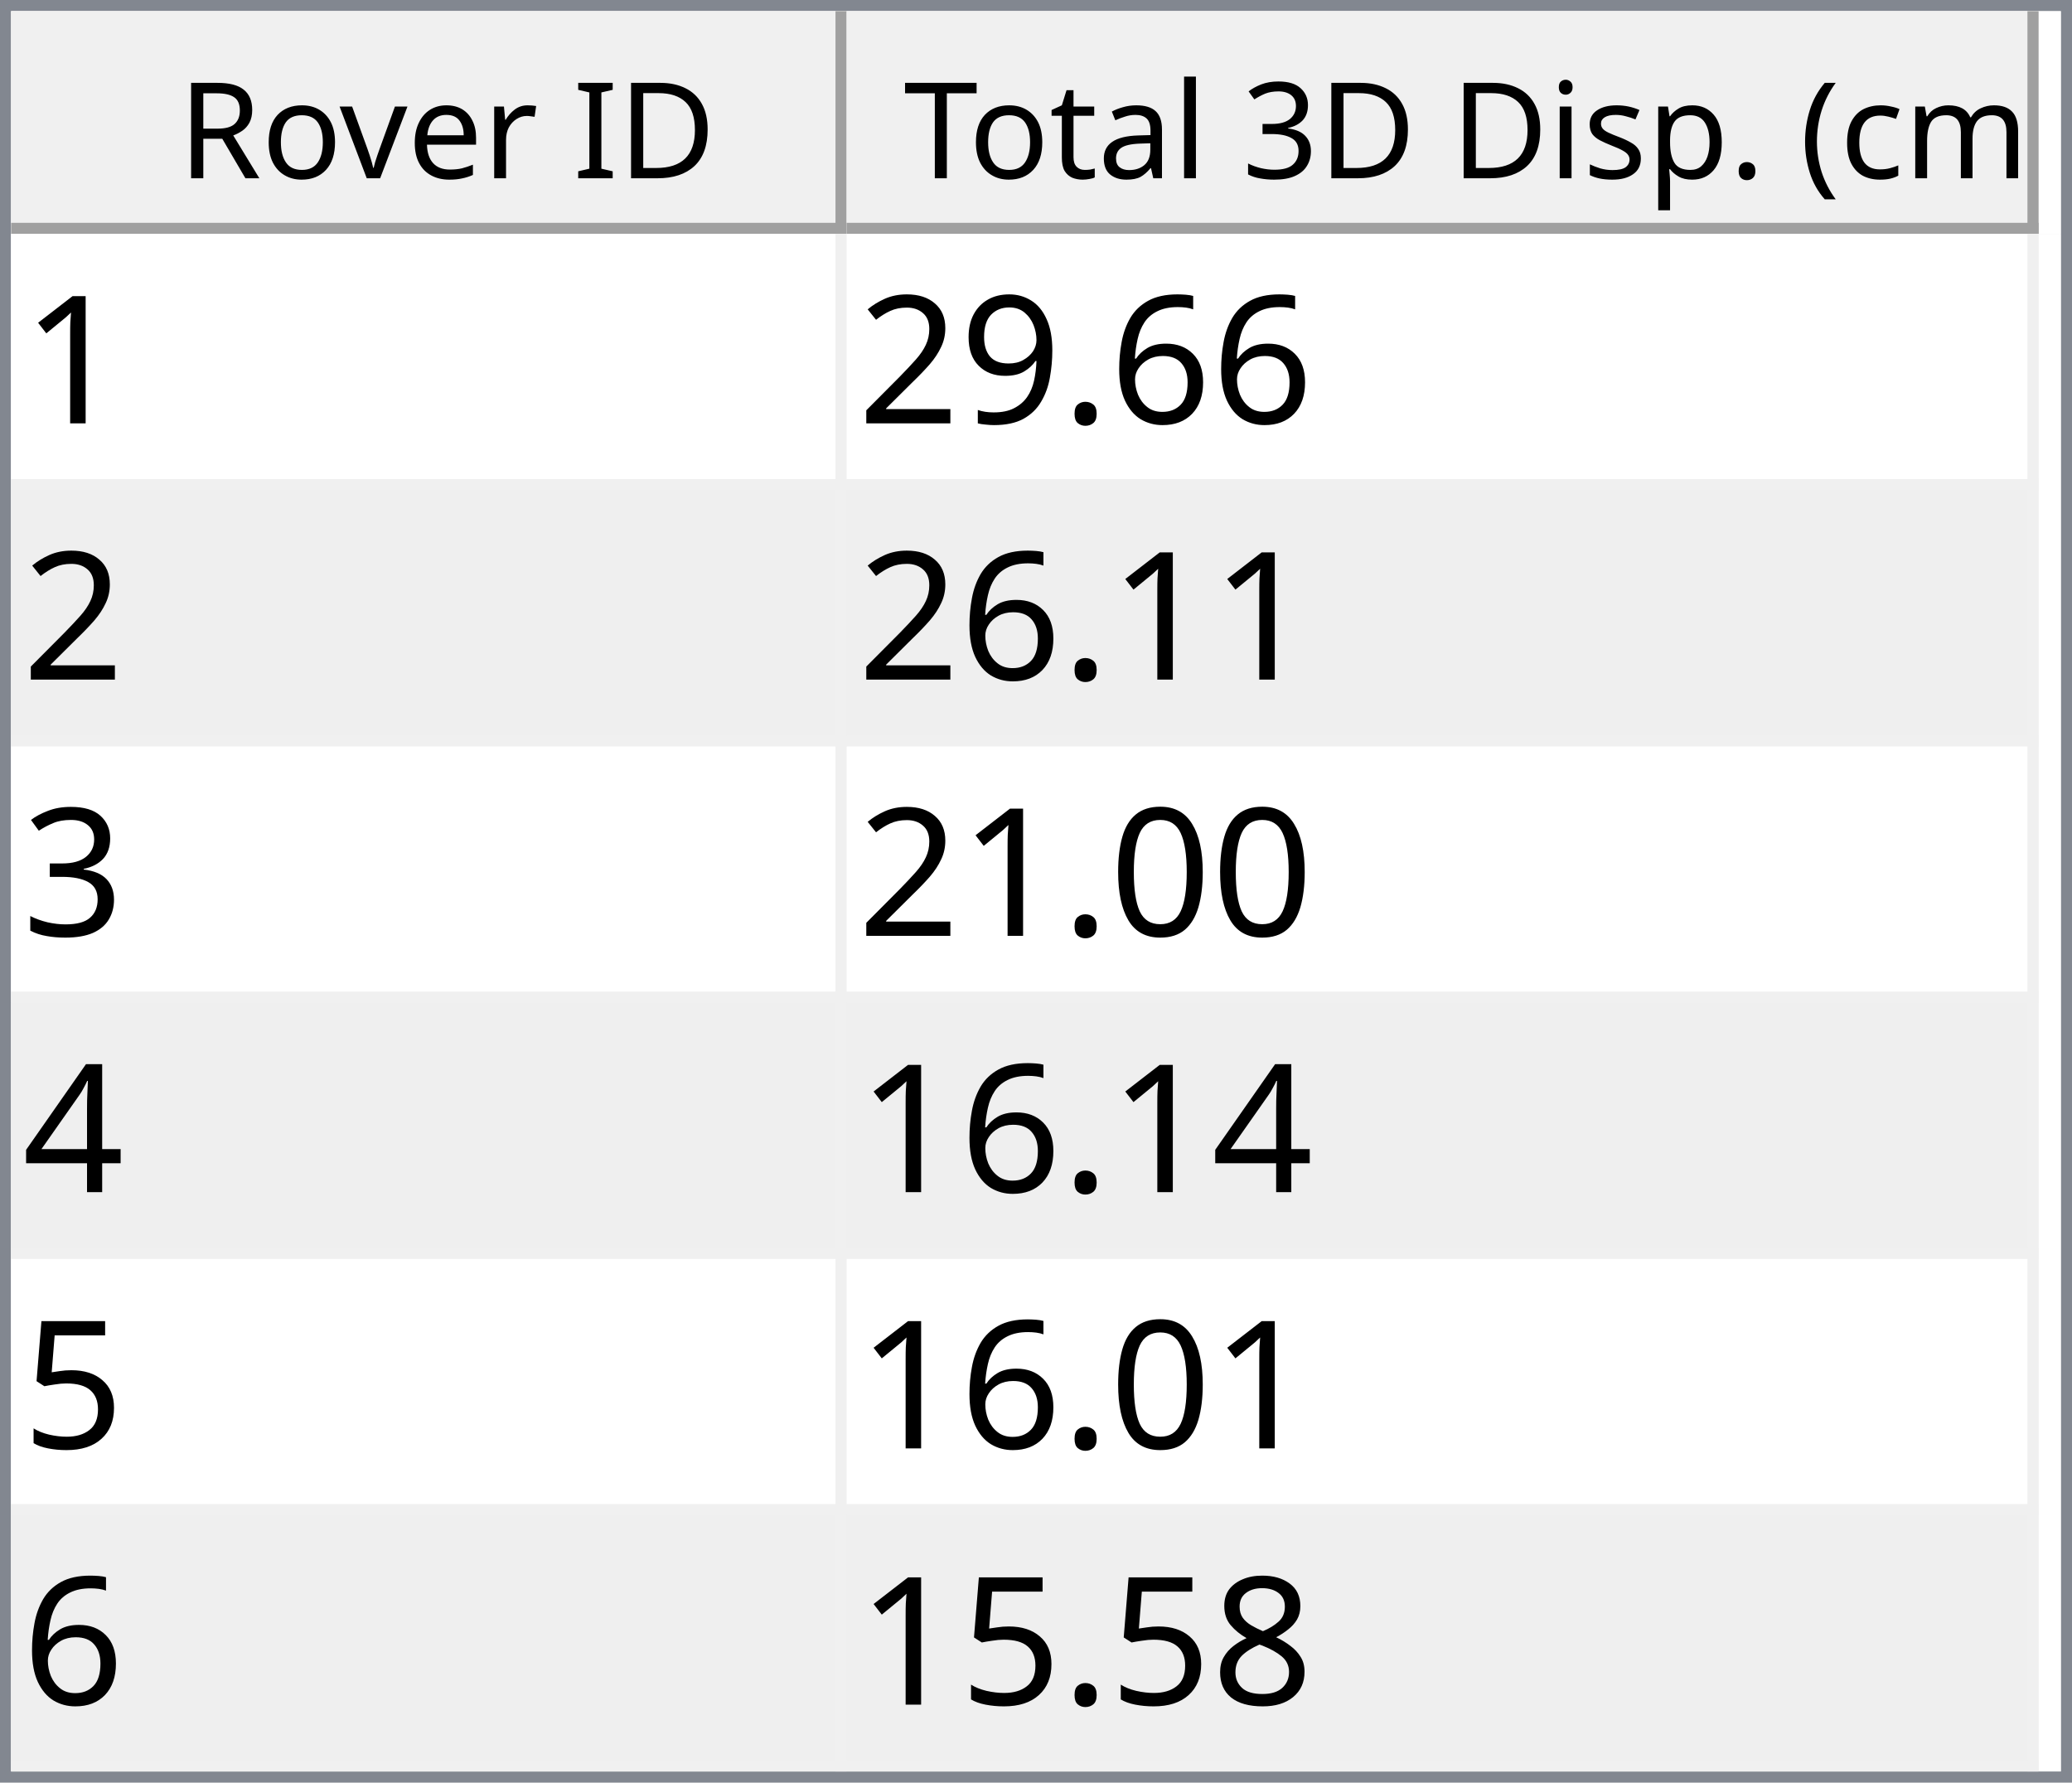
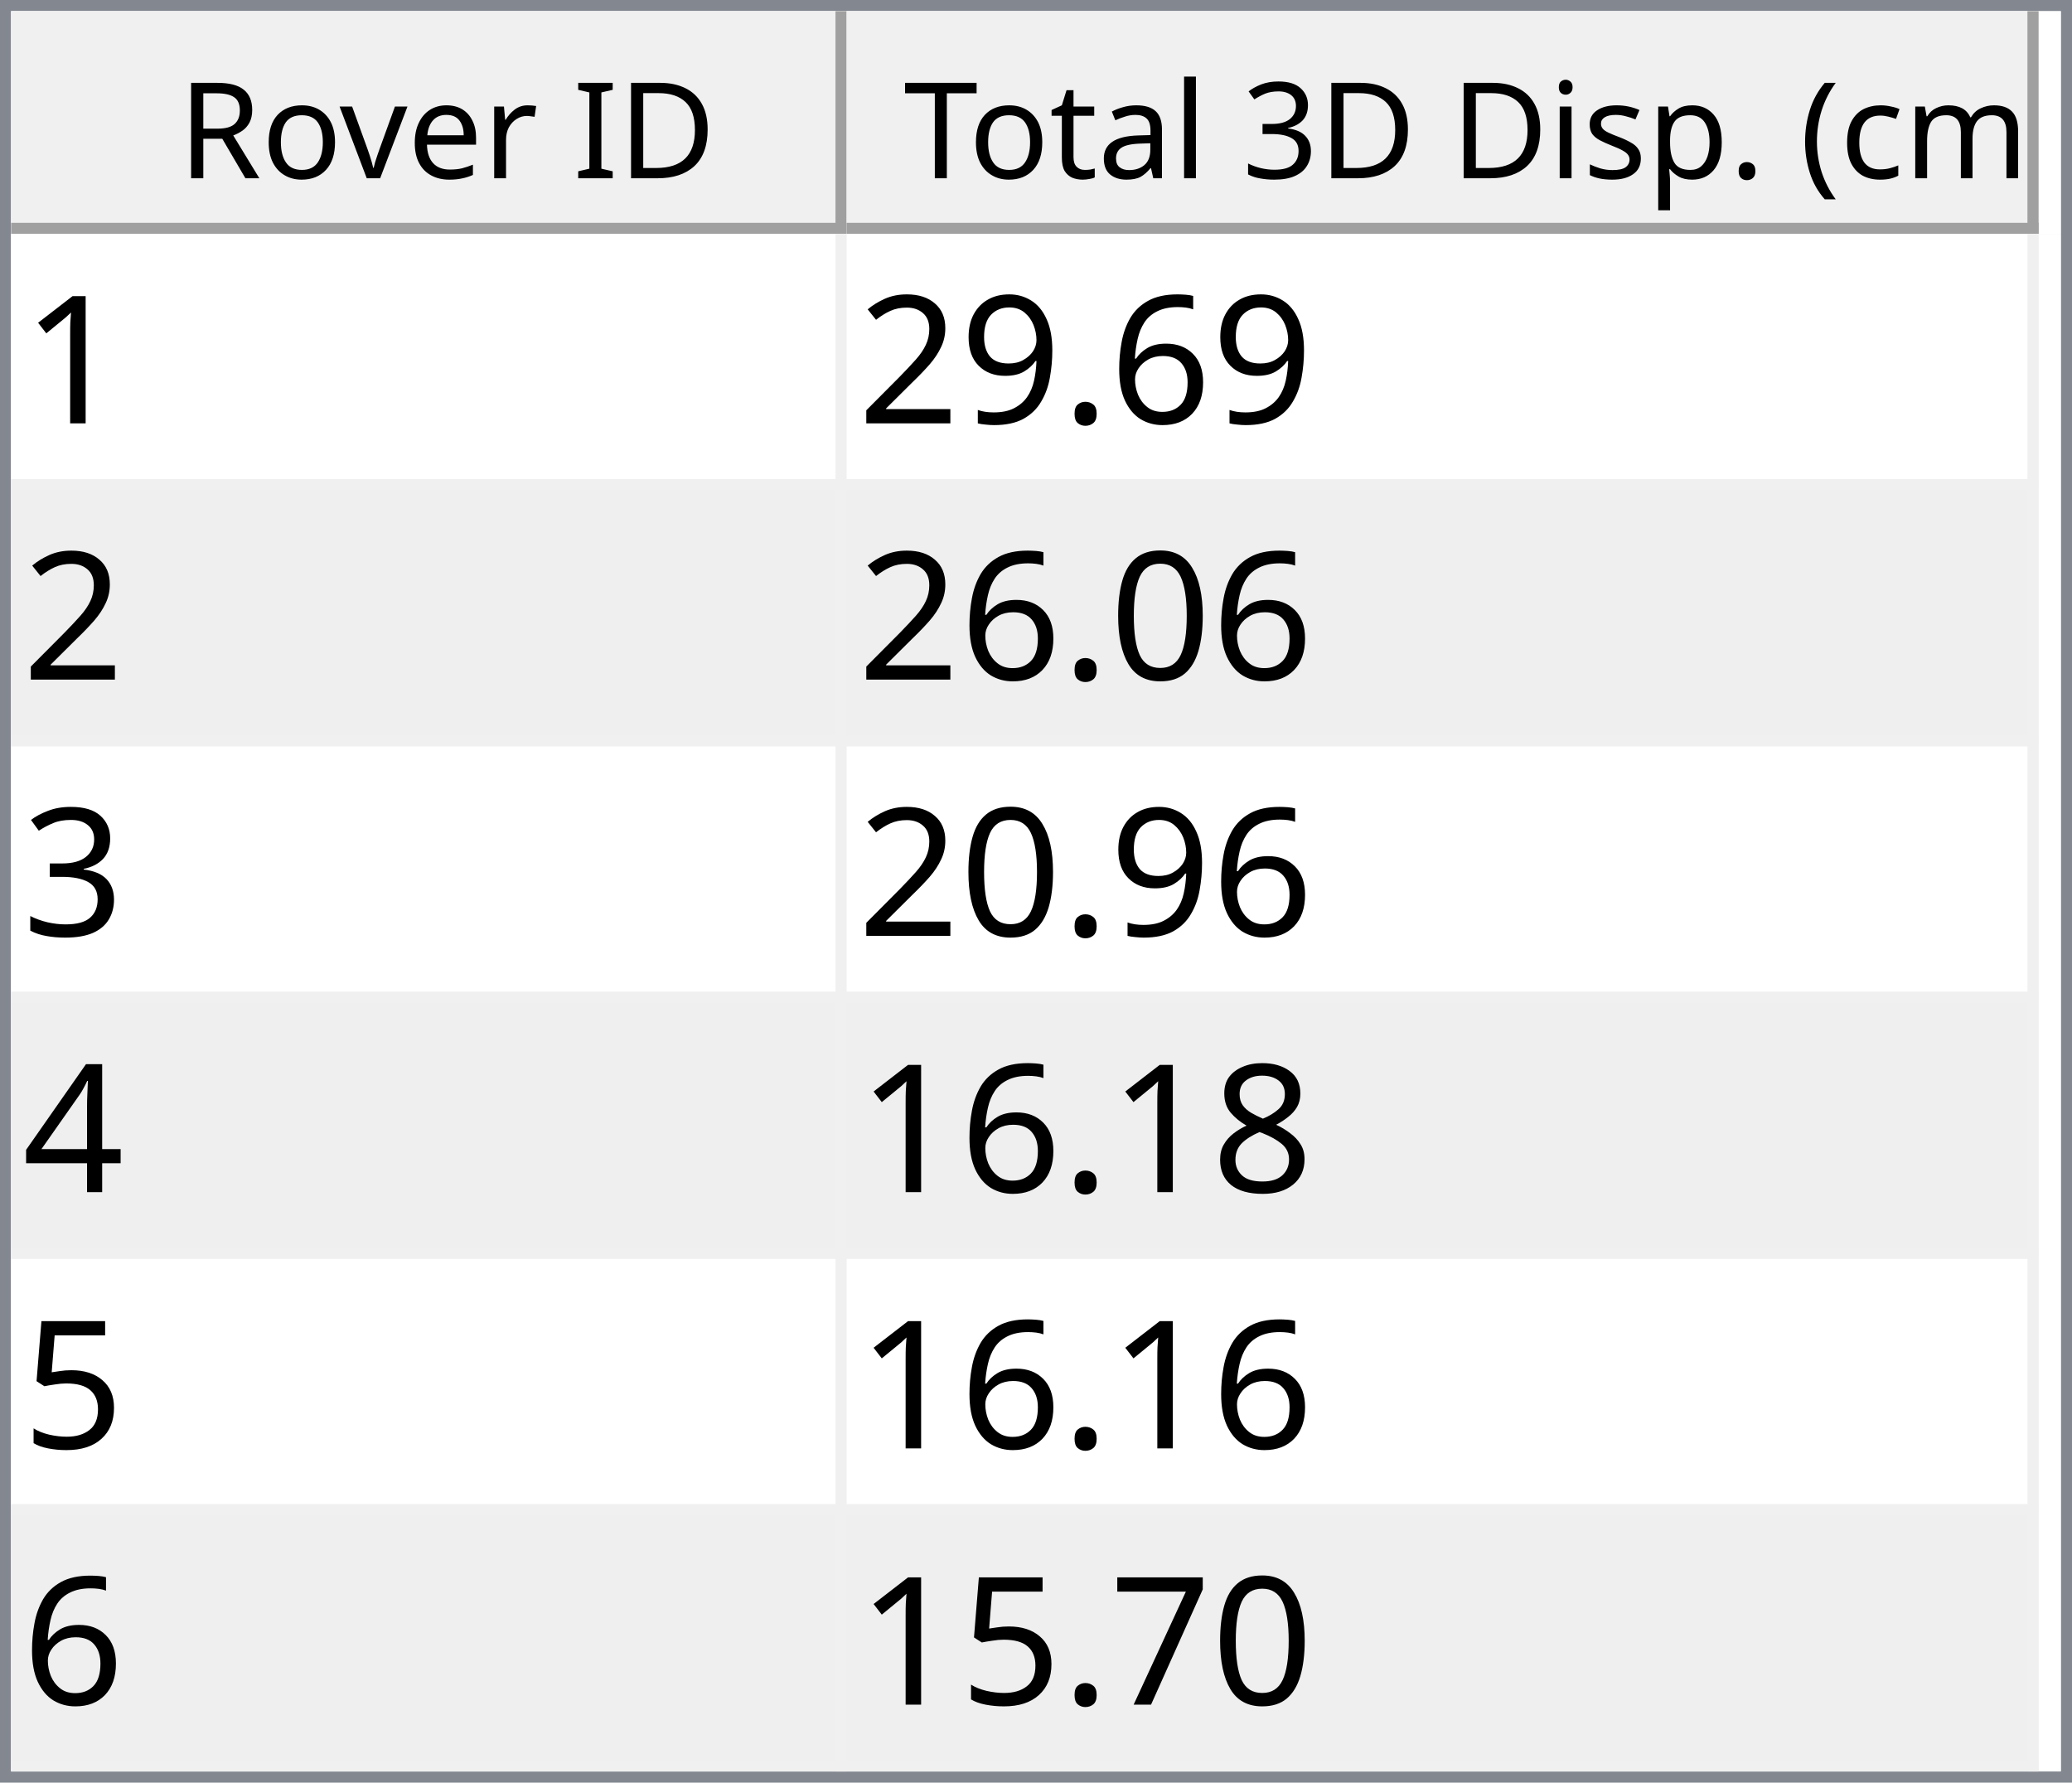
<svg xmlns="http://www.w3.org/2000/svg" style="fill-opacity:1; color-rendering:auto; color-interpolation:auto; text-rendering:auto; stroke:black; stroke-linecap:square; stroke-miterlimit:10; shape-rendering:auto; stroke-opacity:1; fill:black; stroke-dasharray:none; font-weight:normal; stroke-width:1; font-family:'Dialog'; font-style:normal; stroke-linejoin:miter; font-size:12px; stroke-dashoffset:0; image-rendering:auto;" width="186" height="160">
  <defs id="genericDefs" />
  <g>
    <defs id="defs1">
      <clipPath clipPathUnits="userSpaceOnUse" id="clipPath1">
        <path d="M0 0 L186 0 L186 160 L0 160 L0 0 Z" />
      </clipPath>
      <clipPath clipPathUnits="userSpaceOnUse" id="clipPath2">
        <path d="M0 0 L0 160 L186 160 L186 0 Z" />
      </clipPath>
      <clipPath clipPathUnits="userSpaceOnUse" id="clipPath3">
        <path d="M0 0 L0 20 L184 20 L184 0 Z" />
      </clipPath>
      <clipPath clipPathUnits="userSpaceOnUse" id="clipPath4">
        <path d="M0 0 L0 20 L75 20 L75 0 Z" />
      </clipPath>
      <clipPath clipPathUnits="userSpaceOnUse" id="clipPath5">
        <path d="M1 1 L1 19 L74 19 L74 1 Z" />
      </clipPath>
      <clipPath clipPathUnits="userSpaceOnUse" id="clipPath6">
        <path d="M0 0 L0 18 L73 18 L73 0 Z" />
      </clipPath>
      <clipPath clipPathUnits="userSpaceOnUse" id="clipPath7">
        <path d="M-0.5 -0.5 L-0.5 19.5 L74.5 19.5 L74.5 -0.5 Z" />
      </clipPath>
      <clipPath clipPathUnits="userSpaceOnUse" id="clipPath8">
        <path d="M0 0 L0 20 L107 20 L107 0 Z" />
      </clipPath>
      <clipPath clipPathUnits="userSpaceOnUse" id="clipPath9">
        <path d="M1 1 L1 19 L106 19 L106 1 Z" />
      </clipPath>
      <clipPath clipPathUnits="userSpaceOnUse" id="clipPath10">
        <path d="M0 0 L0 18 L105 18 L105 0 Z" />
      </clipPath>
      <clipPath clipPathUnits="userSpaceOnUse" id="clipPath11">
        <path d="M-0.5 -0.5 L-0.5 19.5 L106.5 19.5 L106.5 -0.5 Z" />
      </clipPath>
      <clipPath clipPathUnits="userSpaceOnUse" id="clipPath12">
        <path d="M0 0 L0 138 L184 138 L184 0 Z" />
      </clipPath>
      <clipPath clipPathUnits="userSpaceOnUse" id="clipPath13">
        <path d="M0 0 L0 138 L182 138 L182 0 Z" />
      </clipPath>
      <clipPath clipPathUnits="userSpaceOnUse" id="clipPath14">
        <path d="M-0.5 -0.5 L-0.5 137.5 L181.5 137.5 L181.5 -0.5 Z" />
      </clipPath>
      <clipPath clipPathUnits="userSpaceOnUse" id="clipPath15">
        <path d="M0 0 L0 22 L74 22 L74 0 Z" />
      </clipPath>
      <clipPath clipPathUnits="userSpaceOnUse" id="clipPath16">
        <path d="M0 0 L0 22 L106 22 L106 0 Z" />
      </clipPath>
      <font horiz-adv-x="64.551" id="font1">
        <font-face ascent="107.91" descent="25.098" units-per-em="100" style="font-style:normal; font-family:Segoe UI; font-weight:normal;" />
        <missing-glyph horiz-adv-x="64.551" d="M8.109 0 L8.109 68.266 L56.453 68.266 L56.453 0 L8.109 0 ZM15.328 7.234 L49.219 7.234 L49.219 61.031 L15.328 61.031 L15.328 7.234 Z" />
        <glyph unicode="D" horiz-adv-x="70.117" d="M9.188 0 L9.188 70.016 L28.516 70.016 Q65.531 70.016 65.531 35.891 Q65.531 19.672 55.25 9.836 Q44.969 0 27.734 0 L9.188 0 ZM17.391 62.594 L17.391 7.422 L27.828 7.422 Q41.609 7.422 49.273 14.797 Q56.938 22.172 56.938 35.688 Q56.938 62.594 28.328 62.594 L17.391 62.594 Z" />
        <glyph unicode="I" horiz-adv-x="26.611" d="M17.391 0 L9.188 0 L9.188 70.016 L17.391 70.016 L17.391 0 Z" />
        <glyph unicode=" " horiz-adv-x="27.393" d="" />
        <glyph unicode="r" horiz-adv-x="34.766" d="M34.188 41.891 Q32.078 43.5 28.125 43.5 Q23 43.5 19.555 38.672 Q16.109 33.844 16.109 25.484 L16.109 0 L8.109 0 L8.109 50 L16.109 50 L16.109 39.703 L16.312 39.703 Q18.016 44.969 21.531 47.922 Q25.047 50.875 29.391 50.875 Q32.516 50.875 34.188 50.203 L34.188 41.891 Z" />
        <glyph unicode="e" horiz-adv-x="52.295" d="M48.297 23 L12.984 23 Q13.188 14.656 17.484 10.109 Q21.781 5.562 29.297 5.562 Q37.75 5.562 44.828 11.141 L44.828 3.609 Q38.234 -1.172 27.391 -1.172 Q16.797 -1.172 10.742 5.641 Q4.688 12.453 4.688 24.812 Q4.688 36.469 11.305 43.82 Q17.922 51.172 27.734 51.172 Q37.547 51.172 42.922 44.828 Q48.297 38.484 48.297 27.203 L48.297 23 ZM40.094 29.781 Q40.047 36.719 36.75 40.578 Q33.453 44.438 27.594 44.438 Q21.922 44.438 17.969 40.383 Q14.016 36.328 13.094 29.781 L40.094 29.781 Z" />
        <glyph unicode="v" horiz-adv-x="47.9" d="M47.406 50 L27.484 0 L19.625 0 L0.688 50 L9.469 50 L22.172 13.672 Q23.578 9.672 23.922 6.688 L24.125 6.688 Q24.609 10.453 25.688 13.484 L38.969 50 L47.406 50 Z" />
        <glyph unicode="o" horiz-adv-x="58.594" d="M29 -1.172 Q17.922 -1.172 11.305 5.836 Q4.688 12.844 4.688 24.422 Q4.688 37.016 11.57 44.094 Q18.453 51.172 30.172 51.172 Q41.359 51.172 47.633 44.289 Q53.906 37.406 53.906 25.203 Q53.906 13.234 47.141 6.031 Q40.375 -1.172 29 -1.172 ZM29.594 44.438 Q21.875 44.438 17.383 39.188 Q12.891 33.938 12.891 24.703 Q12.891 15.828 17.43 10.695 Q21.969 5.562 29.594 5.562 Q37.359 5.562 41.531 10.594 Q45.703 15.625 45.703 24.906 Q45.703 34.281 41.531 39.359 Q37.359 44.438 29.594 44.438 Z" />
        <glyph unicode="R" horiz-adv-x="59.814" d="M59.375 0 L49.609 0 L37.891 19.625 Q36.281 22.359 34.766 24.289 Q33.25 26.219 31.664 27.438 Q30.078 28.656 28.25 29.219 Q26.422 29.781 24.125 29.781 L17.391 29.781 L17.391 0 L9.188 0 L9.188 70.016 L30.078 70.016 Q34.672 70.016 38.555 68.867 Q42.438 67.719 45.289 65.375 Q48.141 63.031 49.758 59.547 Q51.375 56.062 51.375 51.375 Q51.375 47.703 50.273 44.656 Q49.172 41.609 47.148 39.211 Q45.125 36.812 42.266 35.133 Q39.406 33.453 35.844 32.516 L35.844 32.328 Q37.594 31.547 38.891 30.547 Q40.188 29.547 41.359 28.18 Q42.531 26.812 43.68 25.078 Q44.828 23.344 46.234 21.047 L59.375 0 ZM17.391 62.594 L17.391 37.203 L28.516 37.203 Q31.594 37.203 34.203 38.133 Q36.812 39.062 38.719 40.797 Q40.625 42.531 41.703 45.047 Q42.781 47.562 42.781 50.688 Q42.781 56.297 39.141 59.445 Q35.5 62.594 28.609 62.594 L17.391 62.594 Z" />
        <glyph unicode=")" horiz-adv-x="30.176" d="M8.297 -15.922 L1.172 -15.922 Q16.406 2.344 16.406 26.812 Q16.406 51.469 1.078 70.016 L8.297 70.016 Q23.531 52.156 23.531 26.703 Q23.531 1.375 8.297 -15.922 Z" />
        <glyph unicode="m" horiz-adv-x="86.133" d="M79.109 0 L71.094 0 L71.094 28.719 Q71.094 37.016 68.531 40.727 Q65.969 44.438 59.906 44.438 Q54.781 44.438 51.195 39.75 Q47.609 35.062 47.609 28.516 L47.609 0 L39.594 0 L39.594 29.688 Q39.594 44.438 28.219 44.438 Q22.953 44.438 19.531 40.016 Q16.109 35.594 16.109 28.516 L16.109 0 L8.109 0 L8.109 50 L16.109 50 L16.109 42.094 L16.312 42.094 Q21.625 51.172 31.844 51.172 Q36.969 51.172 40.773 48.312 Q44.578 45.453 46 40.828 Q51.562 51.172 62.594 51.172 Q79.109 51.172 79.109 30.812 L79.109 0 Z" />
        <glyph unicode="c" horiz-adv-x="46.191" d="M42.188 2.297 Q36.422 -1.172 28.516 -1.172 Q17.828 -1.172 11.258 5.789 Q4.688 12.75 4.688 23.828 Q4.688 36.188 11.766 43.68 Q18.844 51.172 30.672 51.172 Q37.25 51.172 42.281 48.734 L42.281 40.531 Q36.719 44.438 30.375 44.438 Q22.703 44.438 17.797 38.945 Q12.891 33.453 12.891 24.516 Q12.891 15.719 17.508 10.641 Q22.125 5.562 29.891 5.562 Q36.422 5.562 42.188 9.906 L42.188 2.297 Z" />
        <glyph unicode="(" horiz-adv-x="30.176" d="M29.109 -15.922 L21.969 -15.922 Q6.844 1.375 6.844 26.703 Q6.844 52.156 21.969 70.016 L29.203 70.016 Q13.875 51.469 13.875 26.812 Q13.875 2.344 29.109 -15.922 Z" />
        <glyph unicode="." horiz-adv-x="21.68" d="M10.891 -1.078 Q8.641 -1.078 7.055 0.539 Q5.469 2.156 5.469 4.391 Q5.469 6.641 7.055 8.273 Q8.641 9.906 10.891 9.906 Q13.188 9.906 14.797 8.273 Q16.406 6.641 16.406 4.391 Q16.406 2.156 14.797 0.539 Q13.188 -1.078 10.891 -1.078 Z" />
        <glyph unicode="p" horiz-adv-x="58.789" d="M16.312 7.234 L16.109 7.234 L16.109 -23 L8.109 -23 L8.109 50 L16.109 50 L16.109 41.219 L16.312 41.219 Q22.219 51.172 33.594 51.172 Q43.266 51.172 48.688 44.461 Q54.109 37.75 54.109 26.469 Q54.109 13.922 48 6.375 Q41.891 -1.172 31.297 -1.172 Q21.578 -1.172 16.312 7.234 ZM16.109 27.391 L16.109 20.406 Q16.109 14.203 20.141 9.883 Q24.172 5.562 30.375 5.562 Q37.641 5.562 41.773 11.133 Q45.906 16.703 45.906 26.609 Q45.906 34.969 42.047 39.703 Q38.188 44.438 31.594 44.438 Q24.609 44.438 20.359 39.578 Q16.109 34.719 16.109 27.391 Z" />
        <glyph unicode="s" horiz-adv-x="42.432" d="M5.078 1.812 L5.078 10.406 Q11.625 5.562 19.484 5.562 Q30.031 5.562 30.031 12.594 Q30.031 14.594 29.125 15.992 Q28.219 17.391 26.68 18.461 Q25.141 19.531 23.07 20.383 Q21 21.234 18.609 22.172 Q15.281 23.484 12.766 24.828 Q10.25 26.172 8.57 27.859 Q6.891 29.547 6.031 31.695 Q5.172 33.844 5.172 36.719 Q5.172 40.234 6.789 42.945 Q8.406 45.656 11.086 47.484 Q13.766 49.312 17.211 50.242 Q20.656 51.172 24.312 51.172 Q30.812 51.172 35.938 48.922 L35.938 40.828 Q30.422 44.438 23.25 44.438 Q21 44.438 19.195 43.922 Q17.391 43.406 16.094 42.477 Q14.797 41.547 14.086 40.258 Q13.375 38.969 13.375 37.406 Q13.375 35.453 14.086 34.133 Q14.797 32.812 16.164 31.789 Q17.531 30.766 19.484 29.938 Q21.438 29.109 23.922 28.125 Q27.25 26.859 29.883 25.516 Q32.516 24.172 34.375 22.484 Q36.234 20.797 37.234 18.602 Q38.234 16.406 38.234 13.375 Q38.234 9.672 36.602 6.938 Q34.969 4.203 32.234 2.398 Q29.5 0.594 25.93 -0.289 Q22.359 -1.172 18.453 -1.172 Q10.75 -1.172 5.078 1.812 Z" />
        <glyph unicode="i" horiz-adv-x="24.219" d="M12.203 62.703 Q10.062 62.703 8.547 64.164 Q7.031 65.625 7.031 67.875 Q7.031 70.125 8.547 71.609 Q10.062 73.094 12.203 73.094 Q14.406 73.094 15.945 71.609 Q17.484 70.125 17.484 67.875 Q17.484 65.719 15.945 64.211 Q14.406 62.703 12.203 62.703 ZM16.109 0 L8.109 0 L8.109 50 L16.109 50 L16.109 0 Z" />
        <glyph unicode="3" horiz-adv-x="53.906" d="M46.531 19.828 Q46.531 15.094 44.75 11.211 Q42.969 7.328 39.719 4.57 Q36.469 1.812 31.93 0.297 Q27.391 -1.219 21.922 -1.219 Q11.922 -1.219 6 2.594 L6 11.188 Q13.094 5.609 22.219 5.609 Q25.875 5.609 28.828 6.539 Q31.781 7.469 33.906 9.227 Q36.031 10.984 37.18 13.477 Q38.328 15.969 38.328 19.094 Q38.328 32.812 18.797 32.812 L12.984 32.812 L12.984 39.594 L18.5 39.594 Q35.797 39.594 35.797 52.484 Q35.797 64.406 22.609 64.406 Q15.188 64.406 8.688 59.422 L8.688 67.188 Q15.375 71.188 24.609 71.188 Q29 71.188 32.57 69.969 Q36.141 68.75 38.68 66.555 Q41.219 64.359 42.609 61.281 Q44 58.203 44 54.5 Q44 40.672 30.031 36.719 L30.031 36.531 Q33.594 36.141 36.625 34.797 Q39.656 33.453 41.852 31.305 Q44.047 29.156 45.289 26.25 Q46.531 23.344 46.531 19.828 Z" />
        <glyph unicode="l" horiz-adv-x="24.219" d="M16.109 0 L8.109 0 L8.109 74.031 L16.109 74.031 L16.109 0 Z" />
        <glyph unicode="a" horiz-adv-x="50.879" d="M43.891 0 L35.891 0 L35.891 7.812 L35.688 7.812 Q30.469 -1.172 20.312 -1.172 Q12.844 -1.172 8.617 2.781 Q4.391 6.734 4.391 13.281 Q4.391 27.297 20.906 29.594 L35.891 31.688 Q35.891 44.438 25.594 44.438 Q16.547 44.438 9.281 38.281 L9.281 46.484 Q16.656 51.172 26.266 51.172 Q43.891 51.172 43.891 32.516 L43.891 0 ZM35.891 25.297 L23.828 23.641 Q18.266 22.859 15.43 20.875 Q12.594 18.891 12.594 13.875 Q12.594 10.203 15.211 7.883 Q17.828 5.562 22.172 5.562 Q28.125 5.562 32.008 9.742 Q35.891 13.922 35.891 20.312 L35.891 25.297 Z" />
        <glyph unicode="t" horiz-adv-x="33.887" d="M31.297 0.484 Q28.469 -1.078 23.828 -1.078 Q10.688 -1.078 10.688 13.578 L10.688 43.172 L2.094 43.172 L2.094 50 L10.688 50 L10.688 62.203 L18.703 64.797 L18.703 50 L31.297 50 L31.297 43.172 L18.703 43.172 L18.703 14.984 Q18.703 9.969 20.414 7.82 Q22.125 5.672 26.078 5.672 Q29.109 5.672 31.297 7.328 L31.297 0.484 Z" />
        <glyph unicode="T" horiz-adv-x="52.393" d="M50.594 62.594 L30.375 62.594 L30.375 0 L22.172 0 L22.172 62.594 L2 62.594 L2 70.016 L50.594 70.016 L50.594 62.594 Z" />
      </font>
      <font horiz-adv-x="75.0" id="font2">
        <font-face ascent="100.537" descent="21.973" units-per-em="100" style="font-style:normal; font-family:sans-serif; font-weight:normal;" />
        <missing-glyph horiz-adv-x="75.0" d="M12.5 0 L12.5 62.5 L62.5 62.5 L62.5 0 L12.5 0 ZM14.062 1.562 L60.938 1.562 L60.938 60.938 L14.062 60.938 L14.062 1.562 Z" />
        <glyph unicode="1" horiz-adv-x="55.615" d="M37.25 0 L28.469 0 L28.469 56 Q25.297 52.984 20.141 49.953 Q14.984 46.922 10.891 45.406 L10.891 53.906 Q18.266 57.375 23.781 62.305 Q29.297 67.234 31.594 71.875 L37.25 71.875 L37.25 0 Z" />
        <glyph unicode="6" horiz-adv-x="55.615" d="M49.75 54.047 L41.016 53.375 Q39.844 58.547 37.703 60.891 Q34.125 64.656 28.906 64.656 Q24.703 64.656 21.531 62.312 Q17.391 59.281 14.992 53.469 Q12.594 47.656 12.5 36.922 Q15.672 41.75 20.266 44.094 Q24.859 46.438 29.891 46.438 Q38.672 46.438 44.852 39.969 Q51.031 33.5 51.031 23.25 Q51.031 16.5 48.125 10.719 Q45.219 4.938 40.141 1.859 Q35.062 -1.219 28.609 -1.219 Q17.625 -1.219 10.695 6.859 Q3.766 14.938 3.766 33.5 Q3.766 54.25 11.422 63.672 Q18.109 71.875 29.438 71.875 Q37.891 71.875 43.289 67.141 Q48.688 62.406 49.75 54.047 ZM13.875 23.188 Q13.875 18.656 15.797 14.508 Q17.719 10.359 21.188 8.18 Q24.656 6 28.469 6 Q34.031 6 38.039 10.492 Q42.047 14.984 42.047 22.703 Q42.047 30.125 38.086 34.398 Q34.125 38.672 28.125 38.672 Q22.172 38.672 18.023 34.398 Q13.875 30.125 13.875 23.188 Z" />
        <glyph unicode="." horiz-adv-x="27.783" d="M9.078 0 L9.078 10.016 L19.094 10.016 L19.094 0 L9.078 0 Z" />
        <glyph unicode="9" horiz-adv-x="55.615" d="M5.469 16.547 L13.922 17.328 Q14.984 11.375 18.016 8.688 Q21.047 6 25.781 6 Q29.828 6 32.883 7.859 Q35.938 9.719 37.891 12.82 Q39.844 15.922 41.164 21.195 Q42.484 26.469 42.484 31.938 Q42.484 32.516 42.438 33.688 Q39.797 29.5 35.234 26.883 Q30.672 24.266 25.344 24.266 Q16.453 24.266 10.305 30.711 Q4.156 37.156 4.156 47.703 Q4.156 58.594 10.578 65.234 Q17 71.875 26.656 71.875 Q33.641 71.875 39.43 68.117 Q45.219 64.359 48.219 57.398 Q51.219 50.438 51.219 37.25 Q51.219 23.531 48.242 15.406 Q45.266 7.281 39.383 3.031 Q33.5 -1.219 25.594 -1.219 Q17.188 -1.219 11.867 3.445 Q6.547 8.109 5.469 16.547 ZM41.453 48.141 Q41.453 55.719 37.43 60.156 Q33.406 64.594 27.734 64.594 Q21.875 64.594 17.531 59.812 Q13.188 55.031 13.188 47.406 Q13.188 40.578 17.312 36.305 Q21.438 32.031 27.484 32.031 Q33.594 32.031 37.523 36.305 Q41.453 40.578 41.453 48.141 Z" />
        <glyph unicode="2" horiz-adv-x="55.615" d="M50.344 8.453 L50.344 0 L3.031 0 Q2.938 3.172 4.047 6.109 Q5.859 10.938 9.836 15.625 Q13.812 20.312 21.344 26.469 Q33.016 36.031 37.117 41.625 Q41.219 47.219 41.219 52.203 Q41.219 57.422 37.477 61.008 Q33.734 64.594 27.734 64.594 Q21.391 64.594 17.578 60.789 Q13.766 56.984 13.719 50.25 L4.688 51.172 Q5.609 61.281 11.664 66.578 Q17.719 71.875 27.938 71.875 Q38.234 71.875 44.242 66.164 Q50.25 60.453 50.25 52 Q50.25 47.703 48.492 43.555 Q46.734 39.406 42.656 34.812 Q38.578 30.219 29.109 22.219 Q21.188 15.578 18.945 13.211 Q16.703 10.844 15.234 8.453 L50.344 8.453 Z" />
+         <glyph unicode="0" horiz-adv-x="55.615" d="M4.156 35.297 Q4.156 48 6.766 55.742 Q9.375 63.484 14.523 67.68 Q19.672 71.875 27.484 71.875 Q33.25 71.875 37.594 69.555 Q41.938 67.234 44.773 62.867 Q47.609 58.5 49.219 52.227 Q50.828 45.953 50.828 35.297 Q50.828 22.703 48.242 14.969 Q45.656 7.234 40.508 3.008 Q35.359 -1.219 27.484 -1.219 Q17.141 -1.219 11.234 6.203 Q4.156 15.141 4.156 35.297 ZM13.188 35.297 Q13.188 17.672 17.312 11.836 Q21.438 6 27.484 6 Q33.547 6 37.672 11.859 Q41.797 17.719 41.797 35.297 Q41.797 52.984 37.672 58.789 Q33.547 64.594 27.391 64.594 Q21.344 64.594 17.719 59.469 Q13.188 52.938 13.188 35.297 Z" />
        <glyph unicode="3" horiz-adv-x="55.615" d="M4.203 18.891 L12.984 20.062 Q14.5 12.594 18.141 9.297 Q21.781 6 27 6 Q33.203 6 37.477 10.297 Q41.75 14.594 41.75 20.953 Q41.75 27 37.797 30.93 Q33.844 34.859 27.734 34.859 Q25.25 34.859 21.531 33.891 L22.516 41.609 Q23.391 41.5 23.922 41.5 Q29.547 41.5 34.039 44.43 Q38.531 47.359 38.531 53.469 Q38.531 58.297 35.258 61.477 Q31.984 64.656 26.812 64.656 Q21.688 64.656 18.266 61.43 Q14.844 58.203 13.875 51.766 L5.078 53.328 Q6.688 62.156 12.398 67.016 Q18.109 71.875 26.609 71.875 Q32.469 71.875 37.398 69.359 Q42.328 66.844 44.945 62.5 Q47.562 58.156 47.562 53.266 Q47.562 48.641 45.07 44.828 Q42.578 41.016 37.703 38.766 Q44.047 37.312 47.562 32.695 Q51.078 28.078 51.078 21.141 Q51.078 11.766 44.242 5.25 Q37.406 -1.266 26.953 -1.266 Q17.531 -1.266 11.305 4.352 Q5.078 9.969 4.203 18.891 Z" />
-         <glyph unicode="0" horiz-adv-x="55.615" d="M4.156 35.297 Q4.156 48 6.766 55.742 Q9.375 63.484 14.523 67.68 Q19.672 71.875 27.484 71.875 Q33.25 71.875 37.594 69.555 Q41.938 67.234 44.773 62.867 Q47.609 58.5 49.219 52.227 Q50.828 45.953 50.828 35.297 Q50.828 22.703 48.242 14.969 Q45.656 7.234 40.508 3.008 Q35.359 -1.219 27.484 -1.219 Q17.141 -1.219 11.234 6.203 Q4.156 15.141 4.156 35.297 ZM13.188 35.297 Q13.188 17.672 17.312 11.836 Q21.438 6 27.484 6 Q33.547 6 37.672 11.859 Q41.797 17.719 41.797 35.297 Q41.797 52.984 37.672 58.789 Q33.547 64.594 27.391 64.594 Q21.344 64.594 17.719 59.469 Q13.188 52.938 13.188 35.297 Z" />
        <glyph unicode="4" horiz-adv-x="55.615" d="M32.328 0 L32.328 17.141 L1.266 17.141 L1.266 25.203 L33.938 71.578 L41.109 71.578 L41.109 25.203 L50.781 25.203 L50.781 17.141 L41.109 17.141 L41.109 0 L32.328 0 ZM32.328 25.203 L32.328 57.469 L9.906 25.203 L32.328 25.203 Z" />
+         <glyph unicode="8" horiz-adv-x="55.615" d="M17.672 38.812 Q12.203 40.828 9.57 44.539 Q6.938 48.25 6.938 53.422 Q6.938 61.234 12.555 66.555 Q18.172 71.875 27.484 71.875 Q36.859 71.875 42.578 66.43 Q48.297 60.984 48.297 53.172 Q48.297 48.188 45.68 44.508 Q43.062 40.828 37.75 38.812 Q44.344 36.672 47.781 31.883 Q51.219 27.094 51.219 20.453 Q51.219 11.281 44.727 5.031 Q38.234 -1.219 27.641 -1.219 Q17.047 -1.219 10.547 5.055 Q4.047 11.328 4.047 20.703 Q4.047 27.688 7.594 32.398 Q11.141 37.109 17.672 38.812 ZM15.922 53.719 Q15.922 48.641 19.195 45.414 Q22.469 42.188 27.688 42.188 Q32.766 42.188 36.016 45.383 Q39.266 48.578 39.266 53.219 Q39.266 58.062 35.914 61.359 Q32.562 64.656 27.594 64.656 Q22.562 64.656 19.242 61.43 Q15.922 58.203 15.922 53.719 ZM13.094 20.656 Q13.094 16.891 14.875 13.375 Q16.656 9.859 20.172 7.93 Q23.688 6 27.734 6 Q34.031 6 38.133 10.055 Q42.234 14.109 42.234 20.359 Q42.234 26.703 38.016 30.859 Q33.797 35.016 27.438 35.016 Q21.234 35.016 17.164 30.914 Q13.094 26.812 13.094 20.656 Z" />
        <glyph unicode="5" horiz-adv-x="55.615" d="M4.156 18.75 L13.375 19.531 Q14.406 12.797 18.141 9.398 Q21.875 6 27.156 6 Q33.5 6 37.891 10.789 Q42.281 15.578 42.281 23.484 Q42.281 31 38.062 35.352 Q33.844 39.703 27 39.703 Q22.75 39.703 19.336 37.773 Q15.922 35.844 13.969 32.766 L5.719 33.844 L12.641 70.609 L48.25 70.609 L48.25 62.203 L19.672 62.203 L15.828 42.969 Q22.266 47.469 29.344 47.469 Q38.719 47.469 45.164 40.969 Q51.609 34.469 51.609 24.266 Q51.609 14.547 45.953 7.469 Q39.062 -1.219 27.156 -1.219 Q17.391 -1.219 11.211 4.25 Q5.031 9.719 4.156 18.75 Z" />
-         <glyph unicode="8" horiz-adv-x="55.615" d="M17.672 38.812 Q12.203 40.828 9.57 44.539 Q6.938 48.25 6.938 53.422 Q6.938 61.234 12.555 66.555 Q18.172 71.875 27.484 71.875 Q36.859 71.875 42.578 66.43 Q48.297 60.984 48.297 53.172 Q48.297 48.188 45.68 44.508 Q43.062 40.828 37.75 38.812 Q44.344 36.672 47.781 31.883 Q51.219 27.094 51.219 20.453 Q51.219 11.281 44.727 5.031 Q38.234 -1.219 27.641 -1.219 Q17.047 -1.219 10.547 5.055 Q4.047 11.328 4.047 20.703 Q4.047 27.688 7.594 32.398 Q11.141 37.109 17.672 38.812 ZM15.922 53.719 Q15.922 48.641 19.195 45.414 Q22.469 42.188 27.688 42.188 Q32.766 42.188 36.016 45.383 Q39.266 48.578 39.266 53.219 Q39.266 58.062 35.914 61.359 Q32.562 64.656 27.594 64.656 Q22.562 64.656 19.242 61.43 Q15.922 58.203 15.922 53.719 ZM13.094 20.656 Q13.094 16.891 14.875 13.375 Q16.656 9.859 20.172 7.93 Q23.688 6 27.734 6 Q34.031 6 38.133 10.055 Q42.234 14.109 42.234 20.359 Q42.234 26.703 38.016 30.859 Q33.797 35.016 27.438 35.016 Q21.234 35.016 17.164 30.914 Q13.094 26.812 13.094 20.656 Z" />
+         <glyph unicode="7" horiz-adv-x="55.615" d="M4.734 62.203 L4.734 70.656 L51.078 70.656 L51.078 63.812 Q44.234 56.547 37.523 44.484 Q30.812 32.422 27.156 19.672 Q24.516 10.688 23.781 0 L14.75 0 Q14.891 8.453 18.062 20.414 Q21.234 32.375 27.172 43.484 Q33.109 54.594 39.797 62.203 L4.734 62.203 Z" />
      </font>
    </defs>
    <g style="fill:white; stroke:white;">
      <rect x="0" y="0" width="186" style="clip-path:url(#clipPath1); stroke:none;" height="160" />
    </g>
    <g style="fill:white; text-rendering:optimizeSpeed; color-rendering:optimizeSpeed; image-rendering:optimizeSpeed; shape-rendering:crispEdges; stroke:white; color-interpolation:sRGB;">
      <rect x="0" width="186" height="160" y="0" style="stroke:none;" />
      <path style="stroke:none;" d="M0 160 L186 160 L186 0 L0 0 Z" />
    </g>
    <g style="fill:rgb(240,240,240); font-family:'Segoe UI'; stroke:rgb(240,240,240);">
      <rect x="0" y="0" width="186" style="clip-path:url(#clipPath2); stroke:none;" height="160" />
    </g>
    <g style="fill:rgb(130,135,144); font-family:'Segoe UI'; stroke:rgb(130,135,144);">
      <path d="M0 0 L186 0 L186 160 L0 160 L0 0 ZM1 1 L185 1 L185 159 L1 159 L1 1 Z" style="fill-rule:evenodd; clip-path:url(#clipPath2); stroke:none;" />
    </g>
    <g style="fill:white; font-family:'Segoe UI'; stroke:white;" transform="translate(1,1)">
      <rect x="0" y="0" width="184" style="clip-path:url(#clipPath3); stroke:none;" height="20" />
    </g>
    <g style="fill:rgb(240,240,240); font-family:'Segoe UI'; stroke:rgb(240,240,240);" transform="translate(1,1)">
      <rect x="0" y="0" width="75" style="clip-path:url(#clipPath4); stroke:none;" height="20" />
    </g>
    <g style="font-family:'Segoe UI';" transform="translate(2,2)">
      <text x="14" xml:space="preserve" y="14" style="clip-path:url(#clipPath6); stroke:none;">Rover ID</text>
    </g>
    <g style="fill:rgb(160,160,160); font-family:'Segoe UI'; stroke:rgb(160,160,160); stroke-linejoin:bevel;" transform="translate(1.5,1.5)">
      <line x1="74" x2="74" y1="0" style="fill:none; clip-path:url(#clipPath7);" y2="19" />
    </g>
    <g style="fill:rgb(160,160,160); font-family:'Segoe UI'; stroke:rgb(160,160,160); stroke-linejoin:bevel;" transform="matrix(1,0,0,1,1,1) translate(0.5,0.5)">
      <line x1="0" x2="74" y1="19" style="fill:none; clip-path:url(#clipPath7);" y2="19" />
    </g>
    <g style="fill:rgb(240,240,240); font-family:'Segoe UI'; stroke:rgb(240,240,240);" transform="translate(76,1)">
      <rect x="0" y="0" width="107" style="clip-path:url(#clipPath8); stroke:none;" height="20" />
    </g>
    <g style="font-family:'Segoe UI';" transform="translate(77,2)">
      <text x="1" xml:space="preserve" y="14" style="clip-path:url(#clipPath10); stroke:none;"> Total 3D Disp. (cm)</text>
    </g>
    <g style="fill:rgb(160,160,160); font-family:'Segoe UI'; stroke:rgb(160,160,160); stroke-linejoin:bevel;" transform="translate(76.5,1.5)">
      <line x1="106" x2="106" y1="0" style="fill:none; clip-path:url(#clipPath11);" y2="19" />
    </g>
    <g style="fill:rgb(160,160,160); font-family:'Segoe UI'; stroke:rgb(160,160,160); stroke-linejoin:bevel;" transform="matrix(1,0,0,1,76,1) translate(0.5,0.5)">
      <line x1="0" x2="106" y1="19" style="fill:none; clip-path:url(#clipPath11);" y2="19" />
    </g>
    <g style="fill:white; font-family:'Segoe UI'; stroke:white;" transform="translate(1,21)">
      <rect x="0" y="0" width="184" style="clip-path:url(#clipPath12); stroke:none;" height="138" />
    </g>
    <g style="fill:rgb(240,240,240); font-size:16px; font-family:sans-serif; stroke:rgb(240,240,240);" transform="translate(1,21)">
      <rect x="0" y="0" width="182" style="clip-path:url(#clipPath13); stroke:none;" height="138" />
      <line transform="translate(0.5,0.5)" x1="0" x2="181" y1="22" style="clip-path:url(#clipPath14); fill:none; stroke-linejoin:bevel;" y2="22" />
    </g>
    <g transform="matrix(1,0,0,1,1,21) translate(0.5,0.5)" style="fill:rgb(240,240,240); font-size:16px; font-family:sans-serif; stroke:rgb(240,240,240); stroke-linejoin:bevel;">
      <line x1="0" x2="181" y1="45" style="fill:none; clip-path:url(#clipPath14);" y2="45" />
    </g>
    <g transform="matrix(1,0,0,1,1,21) translate(0.5,0.5)" style="fill:rgb(240,240,240); font-size:16px; font-family:sans-serif; stroke:rgb(240,240,240); stroke-linejoin:bevel;">
      <line x1="0" x2="181" y1="68" style="fill:none; clip-path:url(#clipPath14);" y2="68" />
    </g>
    <g transform="matrix(1,0,0,1,1,21) translate(0.5,0.5)" style="fill:rgb(240,240,240); font-size:16px; font-family:sans-serif; stroke:rgb(240,240,240); stroke-linejoin:bevel;">
      <line x1="0" x2="181" y1="91" style="fill:none; clip-path:url(#clipPath14);" y2="91" />
    </g>
    <g transform="matrix(1,0,0,1,1,21) translate(0.5,0.5)" style="fill:rgb(240,240,240); font-size:16px; font-family:sans-serif; stroke:rgb(240,240,240); stroke-linejoin:bevel;">
      <line x1="0" x2="181" y1="114" style="fill:none; clip-path:url(#clipPath14);" y2="114" />
    </g>
    <g transform="matrix(1,0,0,1,1,21) translate(0.5,0.5)" style="fill:rgb(240,240,240); font-size:16px; font-family:sans-serif; stroke:rgb(240,240,240); stroke-linejoin:bevel;">
      <line x1="0" x2="181" y1="137" style="fill:none; clip-path:url(#clipPath14);" y2="137" />
    </g>
    <g transform="matrix(1,0,0,1,1,21) translate(0.5,0.5)" style="fill:rgb(240,240,240); font-size:16px; font-family:sans-serif; stroke:rgb(240,240,240); stroke-linejoin:bevel;">
      <line x1="74" x2="74" y1="0" style="fill:none; clip-path:url(#clipPath14);" y2="137" />
    </g>
    <g transform="matrix(1,0,0,1,1,21) translate(0.5,0.5)" style="fill:rgb(240,240,240); font-size:16px; font-family:sans-serif; stroke:rgb(240,240,240); stroke-linejoin:bevel;">
      <line x1="181" x2="181" y1="0" style="fill:none; clip-path:url(#clipPath14);" y2="137" />
    </g>
    <g style="fill:white; font-size:16px; font-family:sans-serif; stroke:white;" transform="matrix(1,0,0,1,1,21)">
      <rect x="0" y="0" width="74" style="clip-path:url(#clipPath15); stroke:none;" height="22" />
      <text x="1" y="17" style="fill:black; clip-path:url(#clipPath15); stroke:none;" xml:space="preserve">1</text>
    </g>
    <g style="fill:white; font-size:16px; font-family:sans-serif; stroke:white;" transform="matrix(1,0,0,1,1,21) translate(75,0)">
      <rect x="0" y="0" width="106" style="clip-path:url(#clipPath16); stroke:none;" height="22" />
-       <text x="1" y="17" style="fill:black; clip-path:url(#clipPath16); stroke:none;" xml:space="preserve">29.66</text>
+       <text x="1" y="17" style="fill:black; clip-path:url(#clipPath16); stroke:none;" xml:space="preserve">29.69</text>
    </g>
    <g style="fill:rgb(239,239,239); font-size:16px; font-family:sans-serif; stroke:rgb(239,239,239);" transform="matrix(1,0,0,1,1,21) translate(0,23)">
      <rect x="0" y="0" width="74" style="clip-path:url(#clipPath15); stroke:none;" height="22" />
      <text x="1" y="17" style="fill:black; clip-path:url(#clipPath15); stroke:none;" xml:space="preserve">2</text>
    </g>
    <g style="fill:rgb(239,239,239); font-size:16px; font-family:sans-serif; stroke:rgb(239,239,239);" transform="matrix(1,0,0,1,1,21) translate(75,23)">
      <rect x="0" y="0" width="106" style="clip-path:url(#clipPath16); stroke:none;" height="22" />
-       <text x="1" y="17" style="fill:black; clip-path:url(#clipPath16); stroke:none;" xml:space="preserve">26.11</text>
+       <text x="1" y="17" style="fill:black; clip-path:url(#clipPath16); stroke:none;" xml:space="preserve">26.06</text>
    </g>
    <g style="fill:white; font-size:16px; font-family:sans-serif; stroke:white;" transform="matrix(1,0,0,1,1,21) translate(0,46)">
      <rect x="0" y="0" width="74" style="clip-path:url(#clipPath15); stroke:none;" height="22" />
      <text x="1" y="17" style="fill:black; clip-path:url(#clipPath15); stroke:none;" xml:space="preserve">3</text>
    </g>
    <g style="fill:white; font-size:16px; font-family:sans-serif; stroke:white;" transform="matrix(1,0,0,1,1,21) translate(75,46)">
      <rect x="0" y="0" width="106" style="clip-path:url(#clipPath16); stroke:none;" height="22" />
-       <text x="1" y="17" style="fill:black; clip-path:url(#clipPath16); stroke:none;" xml:space="preserve">21.00</text>
+       <text x="1" y="17" style="fill:black; clip-path:url(#clipPath16); stroke:none;" xml:space="preserve">20.96</text>
    </g>
    <g style="fill:rgb(239,239,239); font-size:16px; font-family:sans-serif; stroke:rgb(239,239,239);" transform="matrix(1,0,0,1,1,21) translate(0,69)">
      <rect x="0" y="0" width="74" style="clip-path:url(#clipPath15); stroke:none;" height="22" />
      <text x="1" y="17" style="fill:black; clip-path:url(#clipPath15); stroke:none;" xml:space="preserve">4</text>
    </g>
    <g style="fill:rgb(239,239,239); font-size:16px; font-family:sans-serif; stroke:rgb(239,239,239);" transform="matrix(1,0,0,1,1,21) translate(75,69)">
      <rect x="0" y="0" width="106" style="clip-path:url(#clipPath16); stroke:none;" height="22" />
-       <text x="1" y="17" style="fill:black; clip-path:url(#clipPath16); stroke:none;" xml:space="preserve">16.14</text>
+       <text x="1" y="17" style="fill:black; clip-path:url(#clipPath16); stroke:none;" xml:space="preserve">16.18</text>
    </g>
    <g style="fill:white; font-size:16px; font-family:sans-serif; stroke:white;" transform="matrix(1,0,0,1,1,21) translate(0,92)">
      <rect x="0" y="0" width="74" style="clip-path:url(#clipPath15); stroke:none;" height="22" />
      <text x="1" y="17" style="fill:black; clip-path:url(#clipPath15); stroke:none;" xml:space="preserve">5</text>
    </g>
    <g style="fill:white; font-size:16px; font-family:sans-serif; stroke:white;" transform="matrix(1,0,0,1,1,21) translate(75,92)">
      <rect x="0" y="0" width="106" style="clip-path:url(#clipPath16); stroke:none;" height="22" />
-       <text x="1" y="17" style="fill:black; clip-path:url(#clipPath16); stroke:none;" xml:space="preserve">16.01</text>
+       <text x="1" y="17" style="fill:black; clip-path:url(#clipPath16); stroke:none;" xml:space="preserve">16.16</text>
    </g>
    <g style="fill:rgb(239,239,239); font-size:16px; font-family:sans-serif; stroke:rgb(239,239,239);" transform="matrix(1,0,0,1,1,21) translate(0,115)">
      <rect x="0" y="0" width="74" style="clip-path:url(#clipPath15); stroke:none;" height="22" />
      <text x="1" y="17" style="fill:black; clip-path:url(#clipPath15); stroke:none;" xml:space="preserve">6</text>
    </g>
    <g style="fill:rgb(239,239,239); font-size:16px; font-family:sans-serif; stroke:rgb(239,239,239);" transform="matrix(1,0,0,1,1,21) translate(75,115)">
      <rect x="0" y="0" width="106" style="clip-path:url(#clipPath16); stroke:none;" height="22" />
-       <text x="1" y="17" style="fill:black; clip-path:url(#clipPath16); stroke:none;" xml:space="preserve">15.58</text>
+       <text x="1" y="17" style="fill:black; clip-path:url(#clipPath16); stroke:none;" xml:space="preserve">15.70</text>
    </g>
  </g>
</svg>
